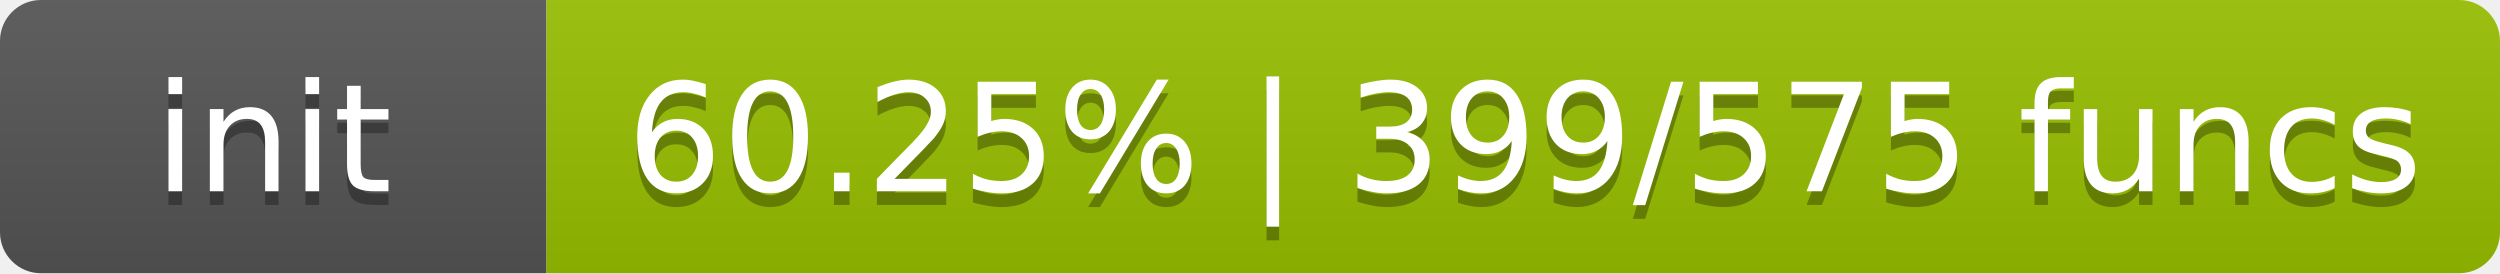
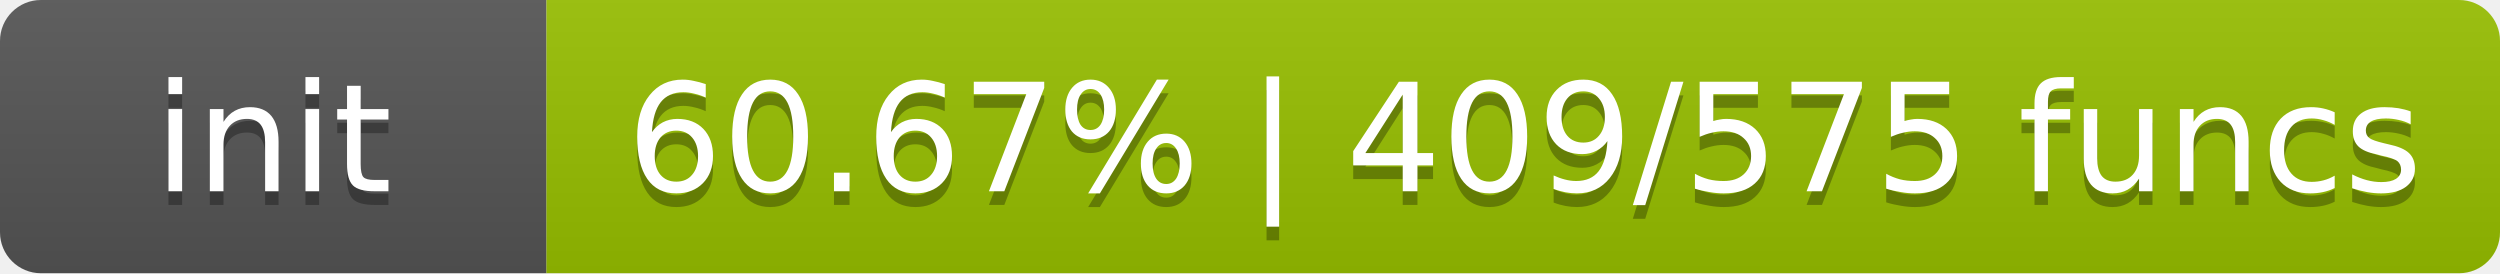
- <svg xmlns="http://www.w3.org/2000/svg" width="183" height="20" role="img" aria-label="init: 60.25% | 399/575 funcs">
+ <svg xmlns="http://www.w3.org/2000/svg" width="183" height="20" role="img" aria-label="init: 60.67% | 409/575 funcs">
  <linearGradient id="s" x2="0" y2="100%">
    <stop offset="0" stop-color="#bbb" stop-opacity=".1" />
    <stop offset="1" stop-opacity=".1" />
  </linearGradient>
  <clipPath id="r">
    <rect width="183" height="20" rx="3" fill="#fff" />
  </clipPath>
  <g clip-path="url(#r)">
    <rect width="40" height="20" fill="#555" />
-     <rect x="40" width="143" height="20" fill="#99c000" />
+     <rect x="40" width="143" height="20" fill="#97c000" />
    <rect width="183" height="20" fill="url(#s)" />
  </g>
  <g fill="#fff" text-anchor="middle" font-family="DejaVu Sans,Verdana,Geneva,sans-serif" font-size="11">
    <text x="20.0" y="15" fill="#010101" fill-opacity=".3">init</text>
    <text x="20.0" y="14">init</text>
-     <text x="111.6" y="15" fill="#010101" fill-opacity=".3">60.25% | 399/575 funcs</text>
-     <text x="111.6" y="14">60.25% | 399/575 funcs</text>
+     <text x="111.6" y="15" fill="#010101" fill-opacity=".3">60.67% | 409/575 funcs</text>
+     <text x="111.6" y="14">60.67% | 409/575 funcs</text>
  </g>
</svg>
